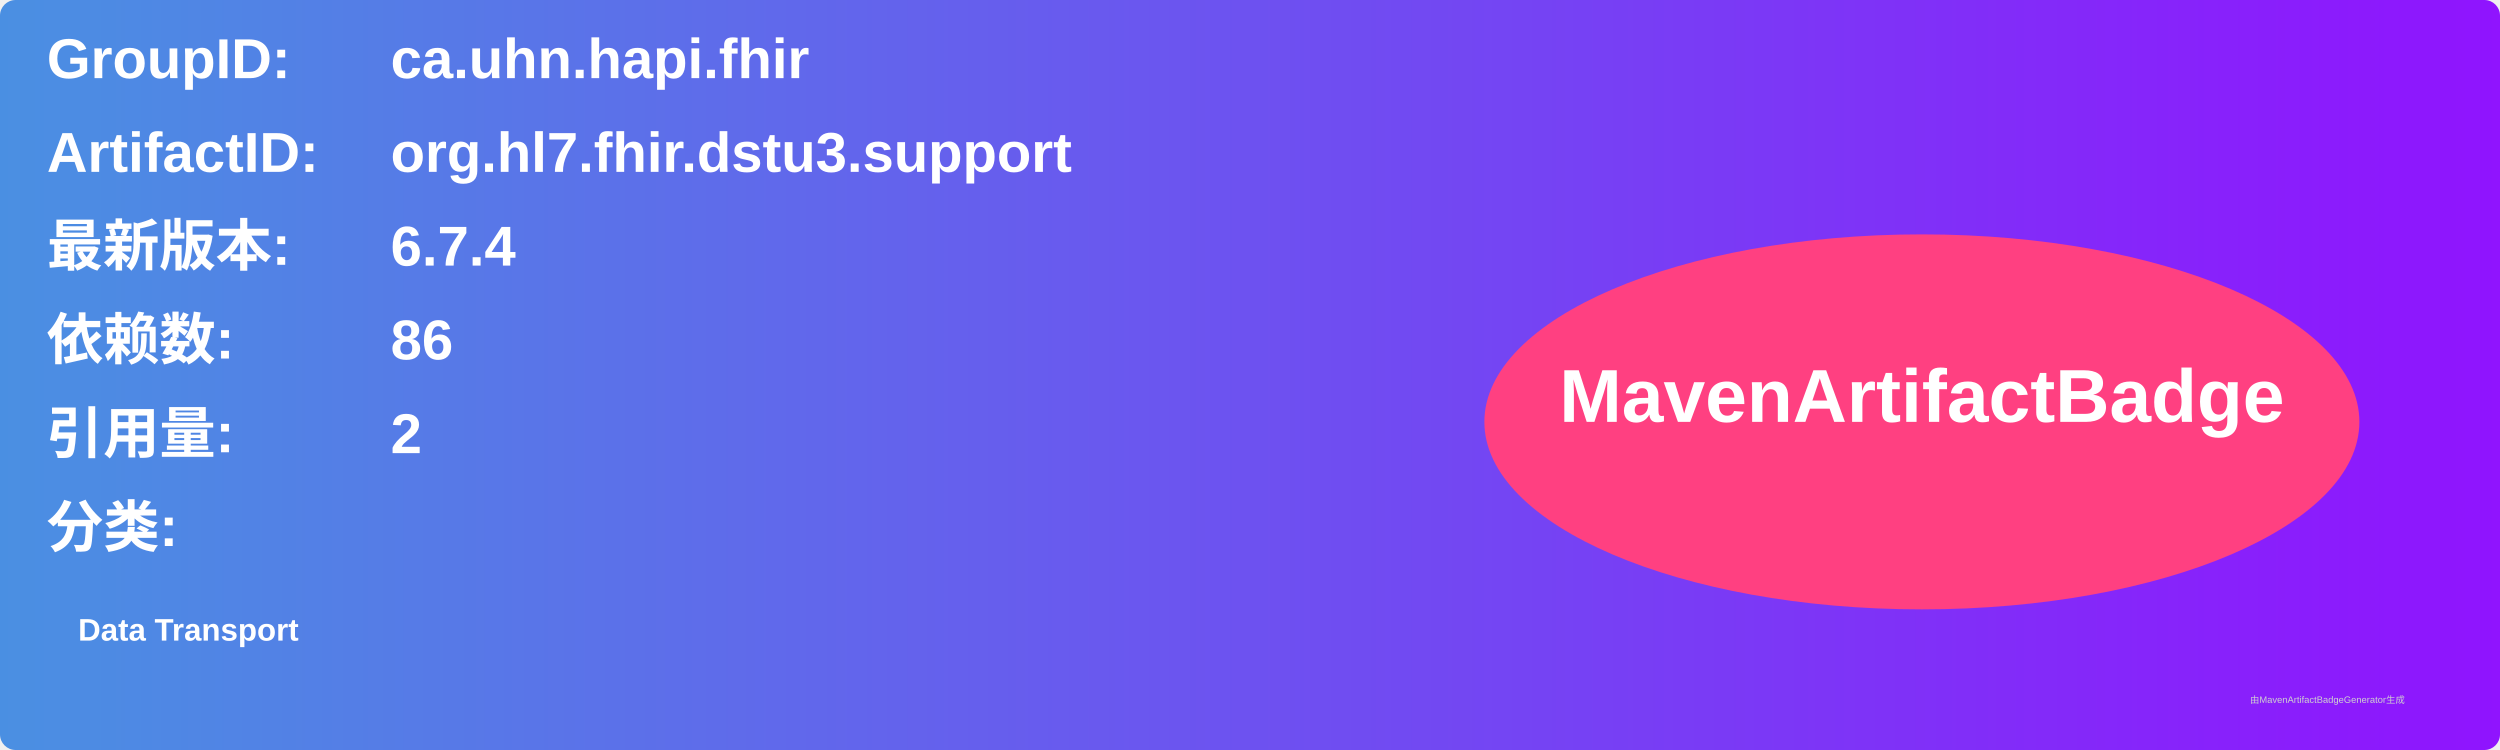
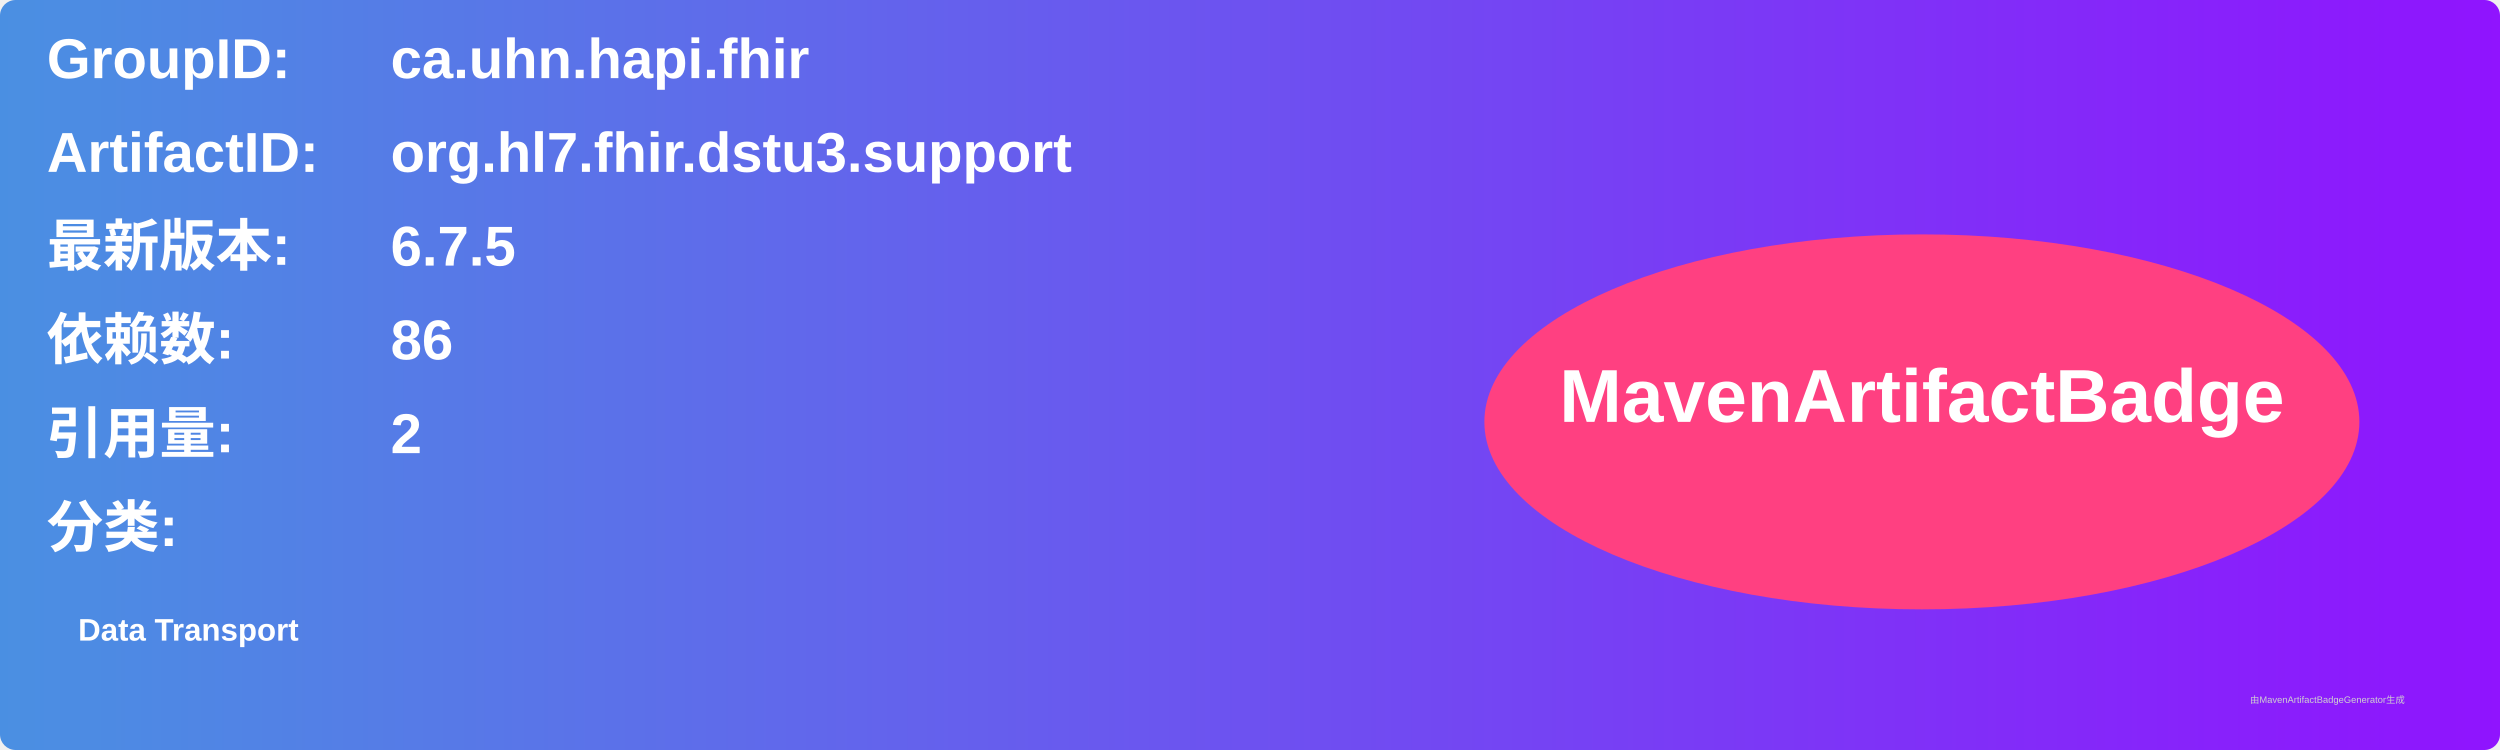
<svg xmlns="http://www.w3.org/2000/svg" width="800" height="240" viewBox="0 0 800 240">
  <linearGradient id="grad" x1="0%" y1="0%" x2="100%" y2="0%">
    <stop offset="0%" stop-color="#4a90e2" />
    <stop offset="100%" stop-color="#9013fe" />
  </linearGradient>
  <rect width="100%" height="100%" rx="5" ry="5" fill="url(#grad)" />
  <g transform="translate(15, 15)">
    <text x="0" y="10" font-family="Arial" font-size="18" fill="white" font-weight="bold" width="260">GroupID:</text>
    <text x="110" y="10" font-family="Arial" font-size="18" fill="white" font-weight="bold" width="460">ca.uhn.hapi.fhir</text>
    <text x="0" y="40" font-family="Arial" font-size="18" fill="white" font-weight="bold" width="260">ArtifactID:</text>
    <text x="110" y="40" font-family="Arial" font-size="18" fill="white" font-weight="bold" width="460">org.hl7.fhir.dstu3.support</text>
    <text x="0" y="70" font-family="Arial" font-size="18" fill="white" font-weight="bold">最新版本:</text>
    <text x="110" y="70" font-family="Arial" font-size="18" fill="white" font-weight="bold">
-       <tspan font-weight="bold">6.7.4</tspan>
+       <tspan font-weight="bold">6.7.5</tspan>
    </text>
    <text x="0" y="100" font-family="Arial" font-size="18" fill="white" font-weight="bold">依赖数: </text>
    <text x="110" y="100" font-family="Arial" font-size="18" fill="white">
      <tspan font-weight="bold">86</tspan>
    </text>
    <text x="0" y="130" font-family="Arial" font-size="18" fill="white" font-weight="bold">引用量: </text>
    <text x="110" y="130" font-family="Arial" font-size="18" fill="white">
      <tspan font-weight="bold">2</tspan>
    </text>
    <text x="0" y="160" font-family="Arial" font-size="18" fill="white" font-weight="bold">分类:</text>
    <text x="10" y="190" font-family="Arial" font-size="10" fill="white">
      <tspan font-weight="bold">Data Transport</tspan>
    </text>
    <ellipse cx="600" cy="120" rx="140" ry="60" fill="#ff4081" />
    <text x="600" y="120" text-anchor="middle" font-family="Arial" font-size="24" fill="white" font-weight="bold">MavenArtifactBadge</text>
  </g>
  <text x="720" y="225" font-family="Arial" font-size="3" fill="#d0d0d0">由MavenArtifactBadgeGenerator生成</text>
</svg>
